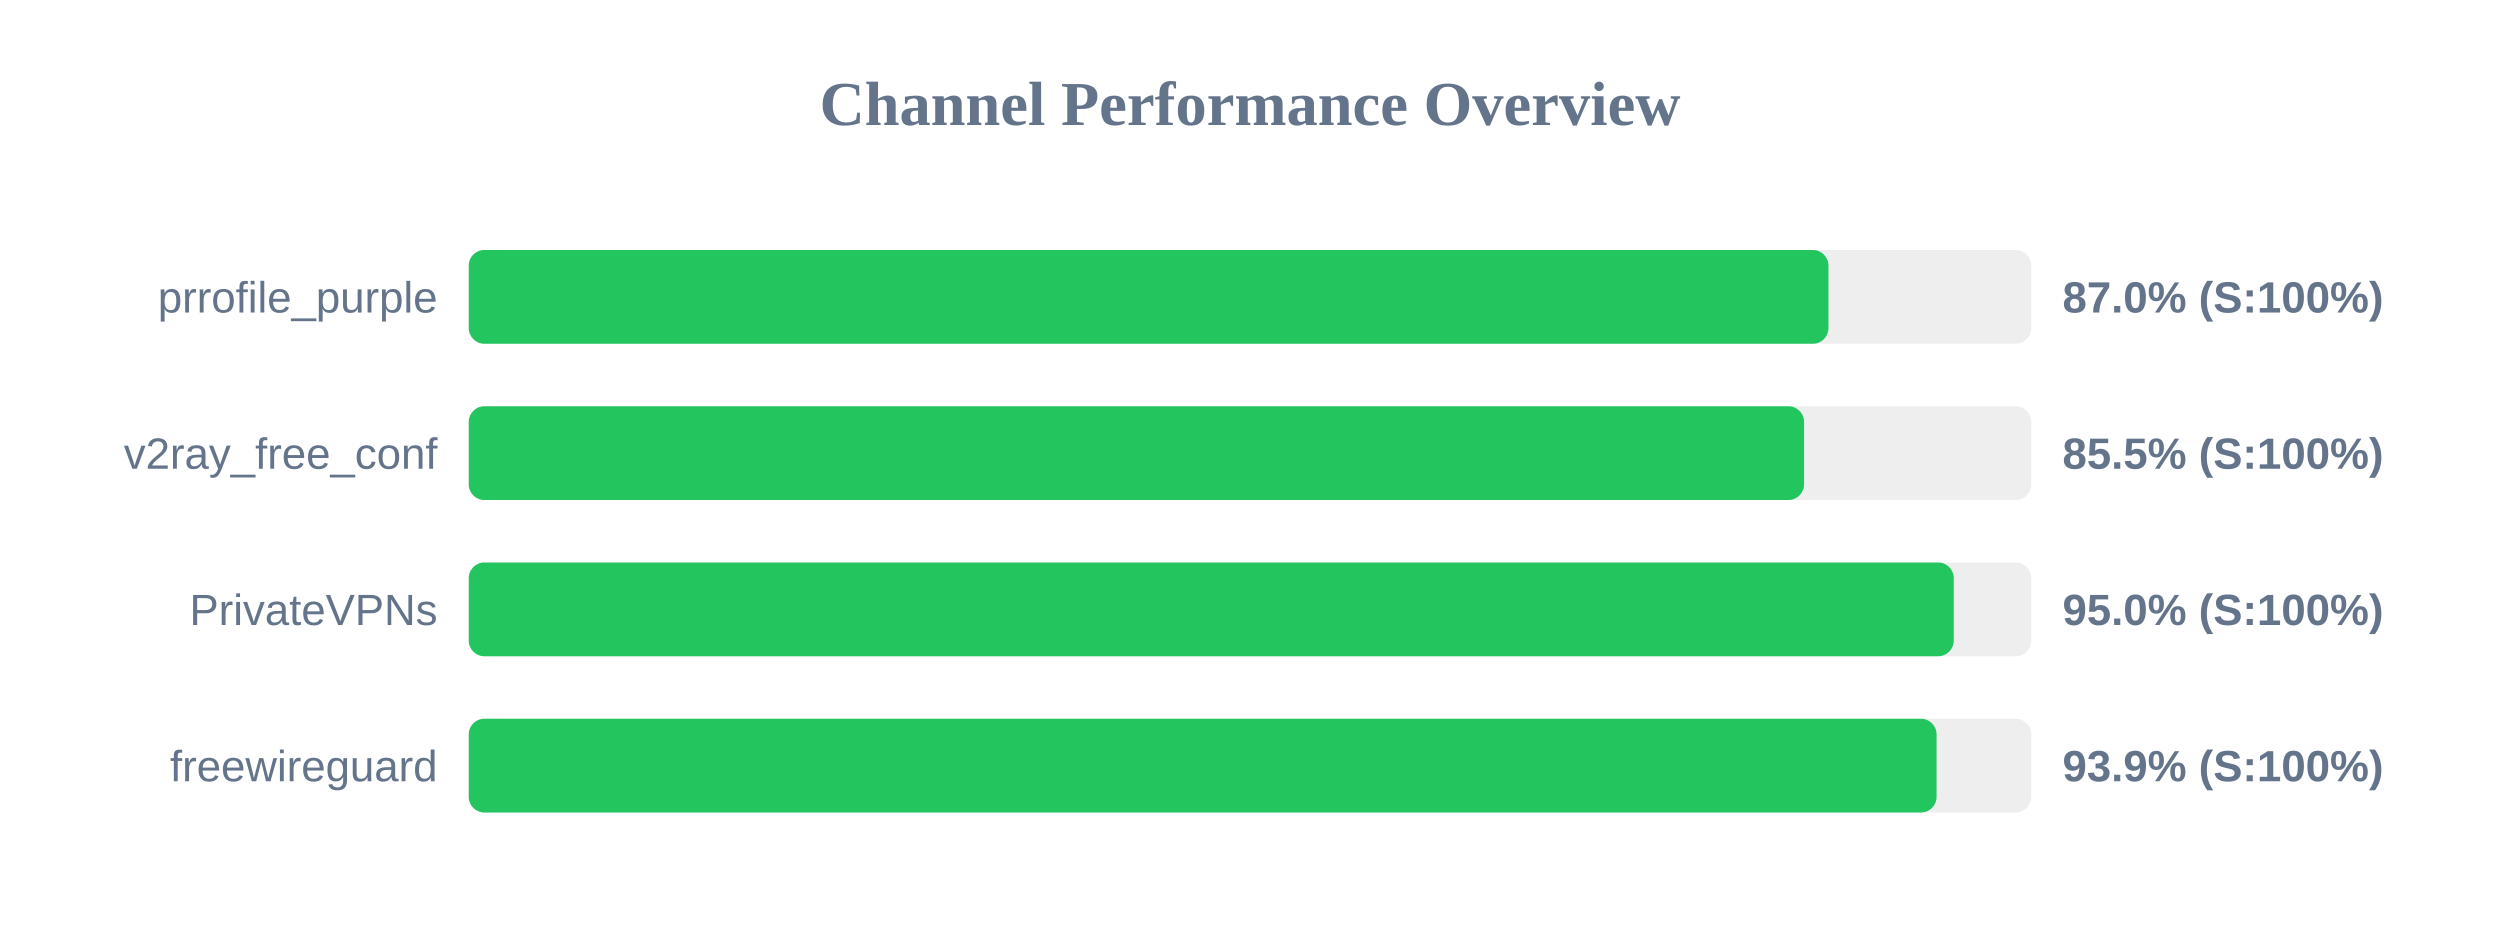
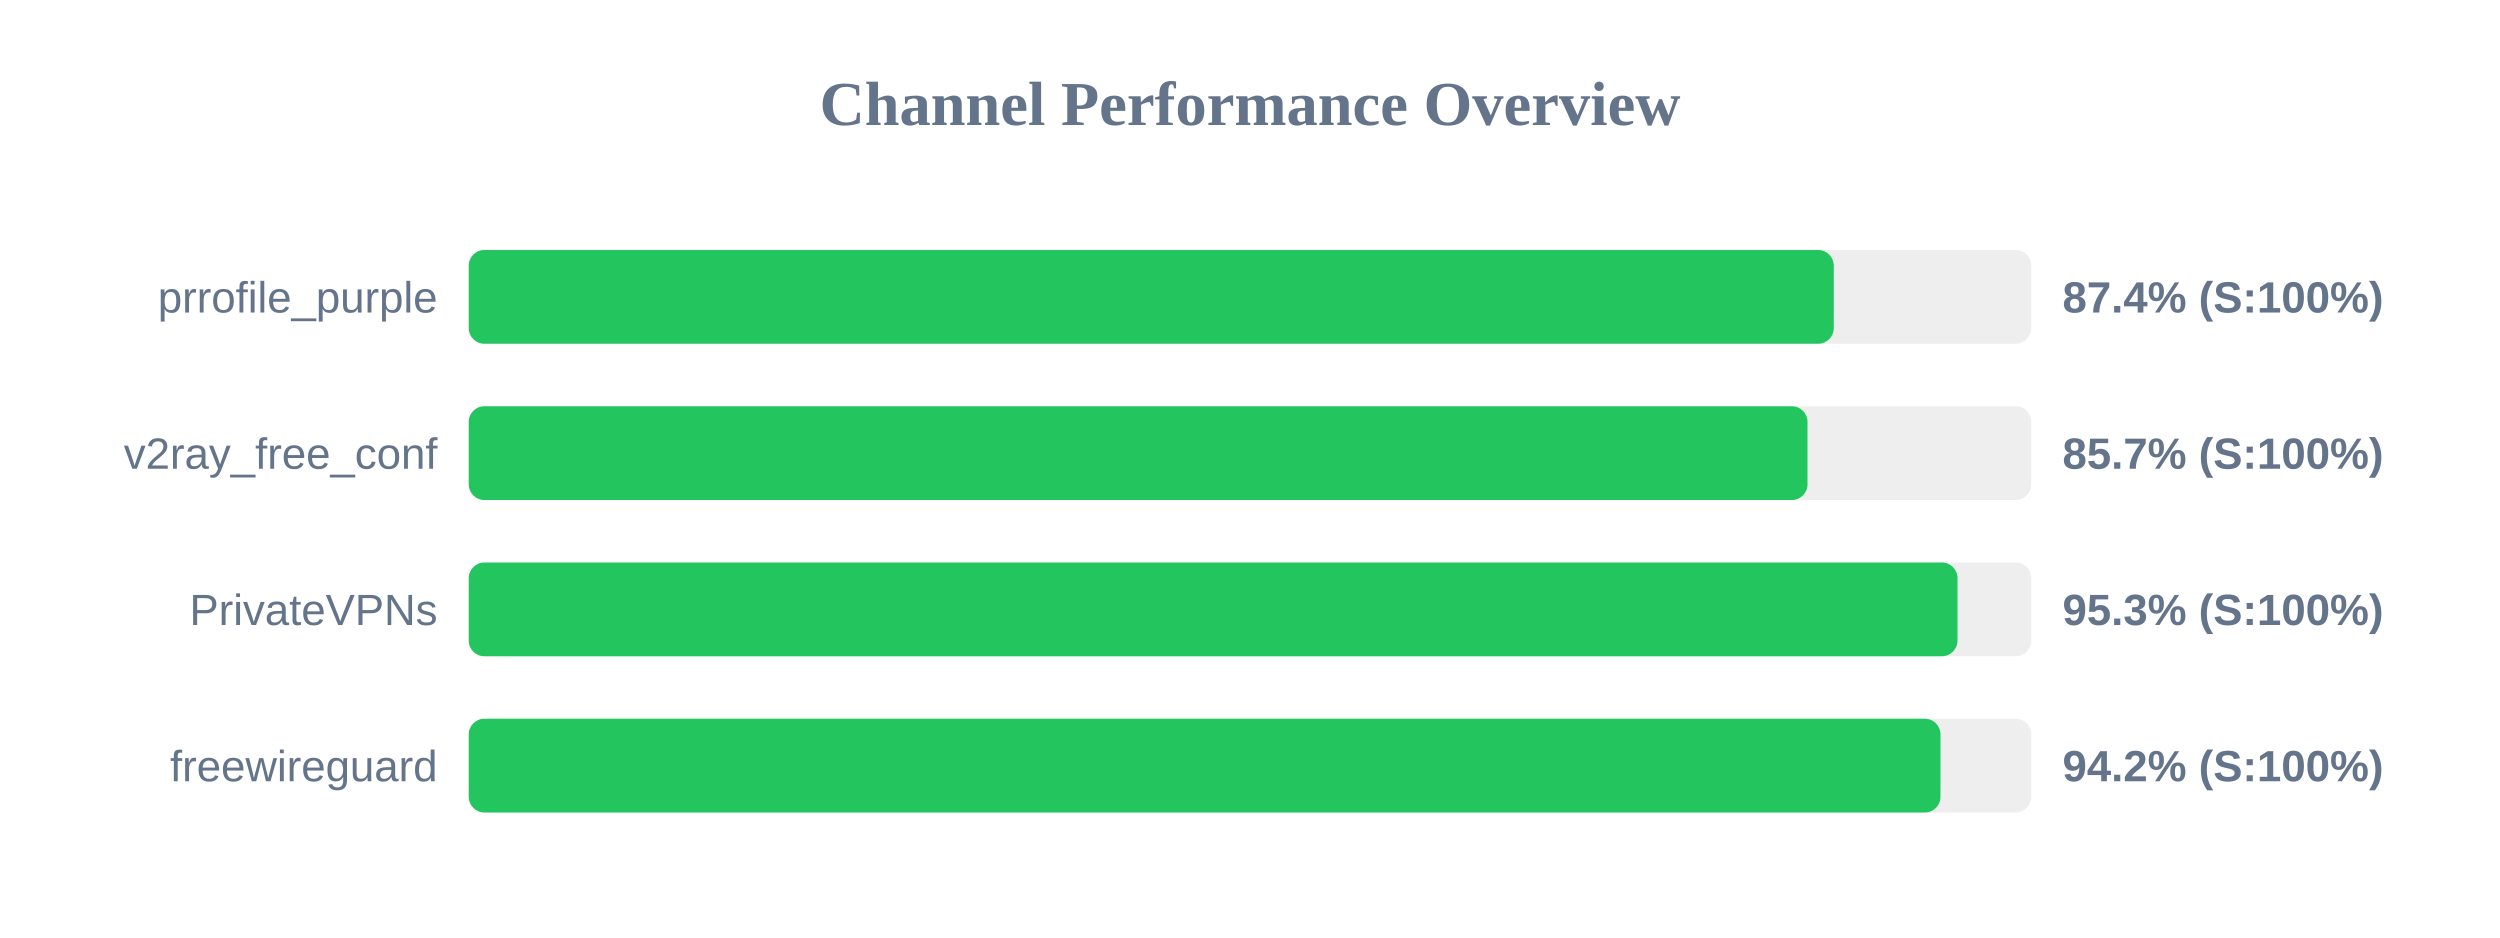
<svg xmlns="http://www.w3.org/2000/svg" width="800" height="300" version="1.1">
  <style>
        .row { font: 14px Arial; fill: #64748b; }
        .score { font: bold 14px Arial; fill: #64748b; }
    </style>
  <text x="400" y="40" text-anchor="middle" font-size="20px" font-weight="bold" fill="#64748b">Channel Performance Overview</text>
  <rect x="150" y="80" width="500" height="30" fill="#eee" rx="5" />
-   <rect x="150" y="80" width="435.1" height="30" fill="#22c55e" rx="5" />
+   <rect x="150" y="80" width="436.8" height="30" fill="#22c55e" rx="5" />
  <text x="140" y="100" text-anchor="end" class="row">prrofile_purple</text>
-   <text x="660" y="100" text-anchor="start" class="score">87.0% (S:100%)</text>
+   <text x="660" y="100" text-anchor="start" class="score">87.4% (S:100%)</text>
  <rect x="150" y="130" width="500" height="30" fill="#eee" rx="5" />
-   <rect x="150" y="130" width="427.3" height="30" fill="#22c55e" rx="5" />
+   <rect x="150" y="130" width="428.4" height="30" fill="#22c55e" rx="5" />
  <text x="140" y="150" text-anchor="end" class="row">v2ray_free_conf</text>
-   <text x="660" y="150" text-anchor="start" class="score">85.5% (S:100%)</text>
+   <text x="660" y="150" text-anchor="start" class="score">85.7% (S:100%)</text>
  <rect x="150" y="180" width="500" height="30" fill="#eee" rx="5" />
-   <rect x="150" y="180" width="475.2" height="30" fill="#22c55e" rx="5" />
+   <rect x="150" y="180" width="476.4" height="30" fill="#22c55e" rx="5" />
  <text x="140" y="200" text-anchor="end" class="row">PrivateVPNs</text>
-   <text x="660" y="200" text-anchor="start" class="score">95.0% (S:100%)</text>
+   <text x="660" y="200" text-anchor="start" class="score">95.3% (S:100%)</text>
  <rect x="150" y="230" width="500" height="30" fill="#eee" rx="5" />
-   <rect x="150" y="230" width="469.7" height="30" fill="#22c55e" rx="5" />
+   <rect x="150" y="230" width="470.95" height="30" fill="#22c55e" rx="5" />
  <text x="140" y="250" text-anchor="end" class="row">freewireguard</text>
-   <text x="660" y="250" text-anchor="start" class="score">93.9% (S:100%)</text>
+   <text x="660" y="250" text-anchor="start" class="score">94.2% (S:100%)</text>
</svg>
